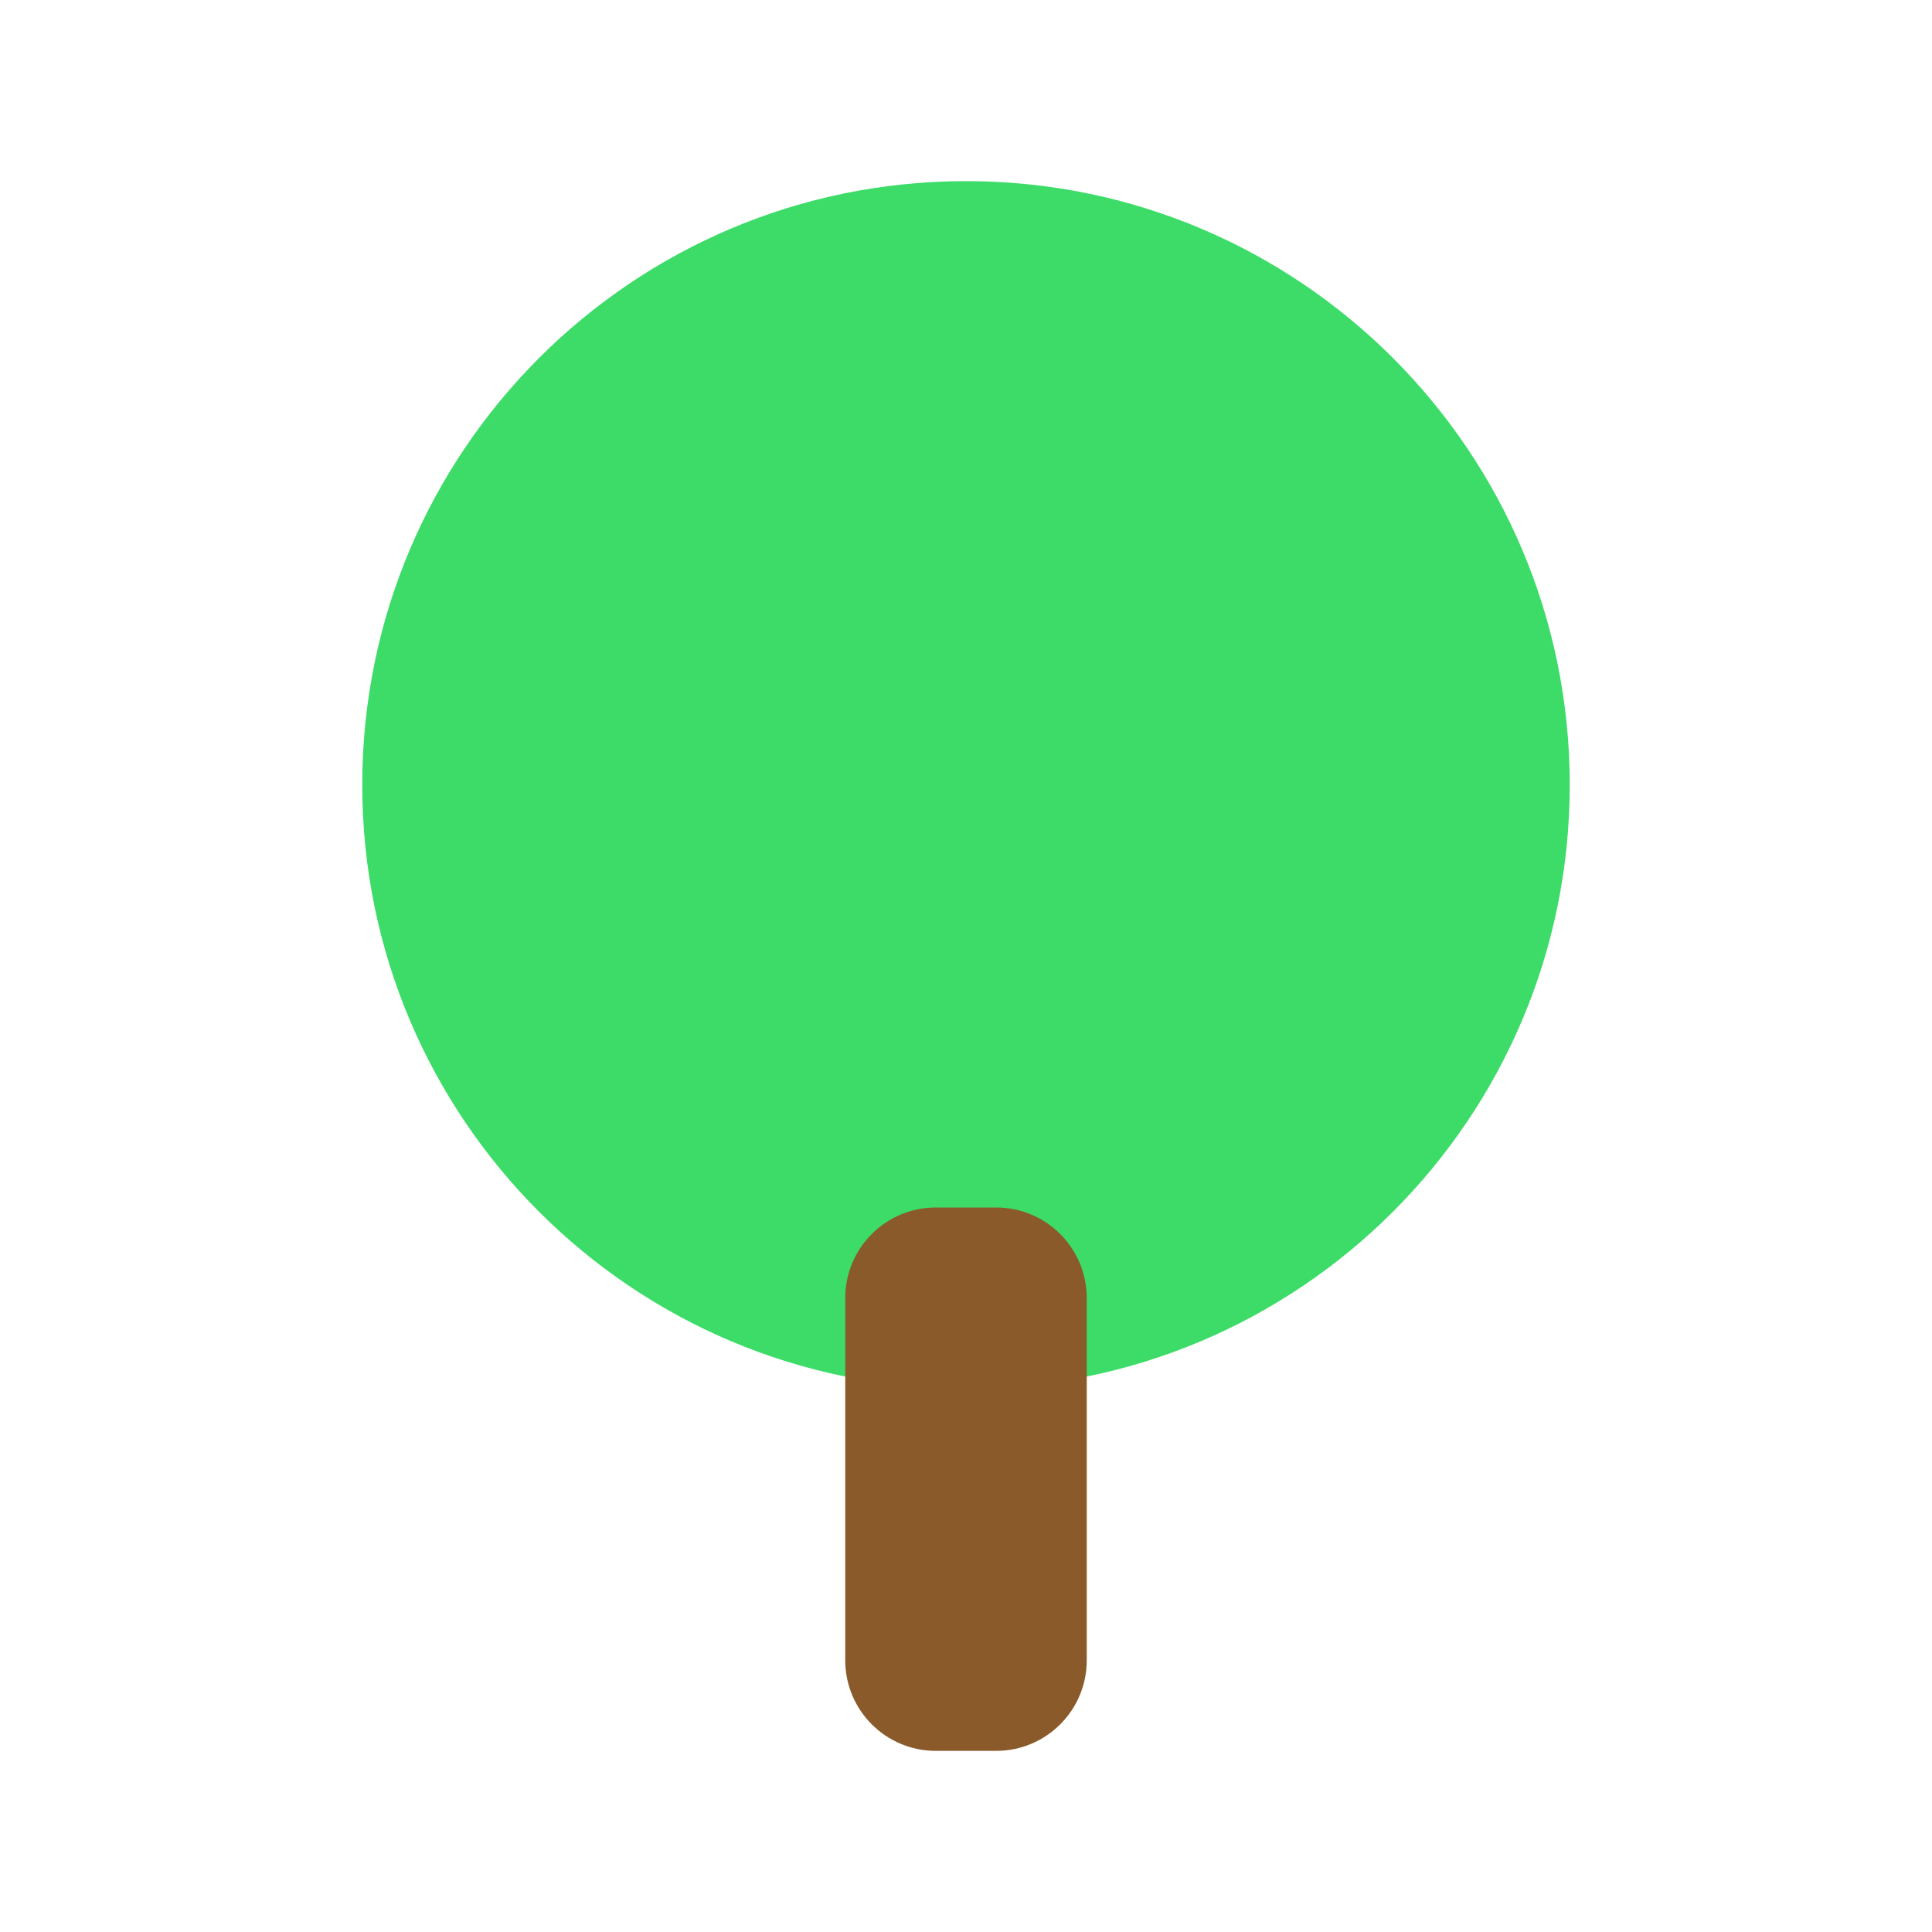
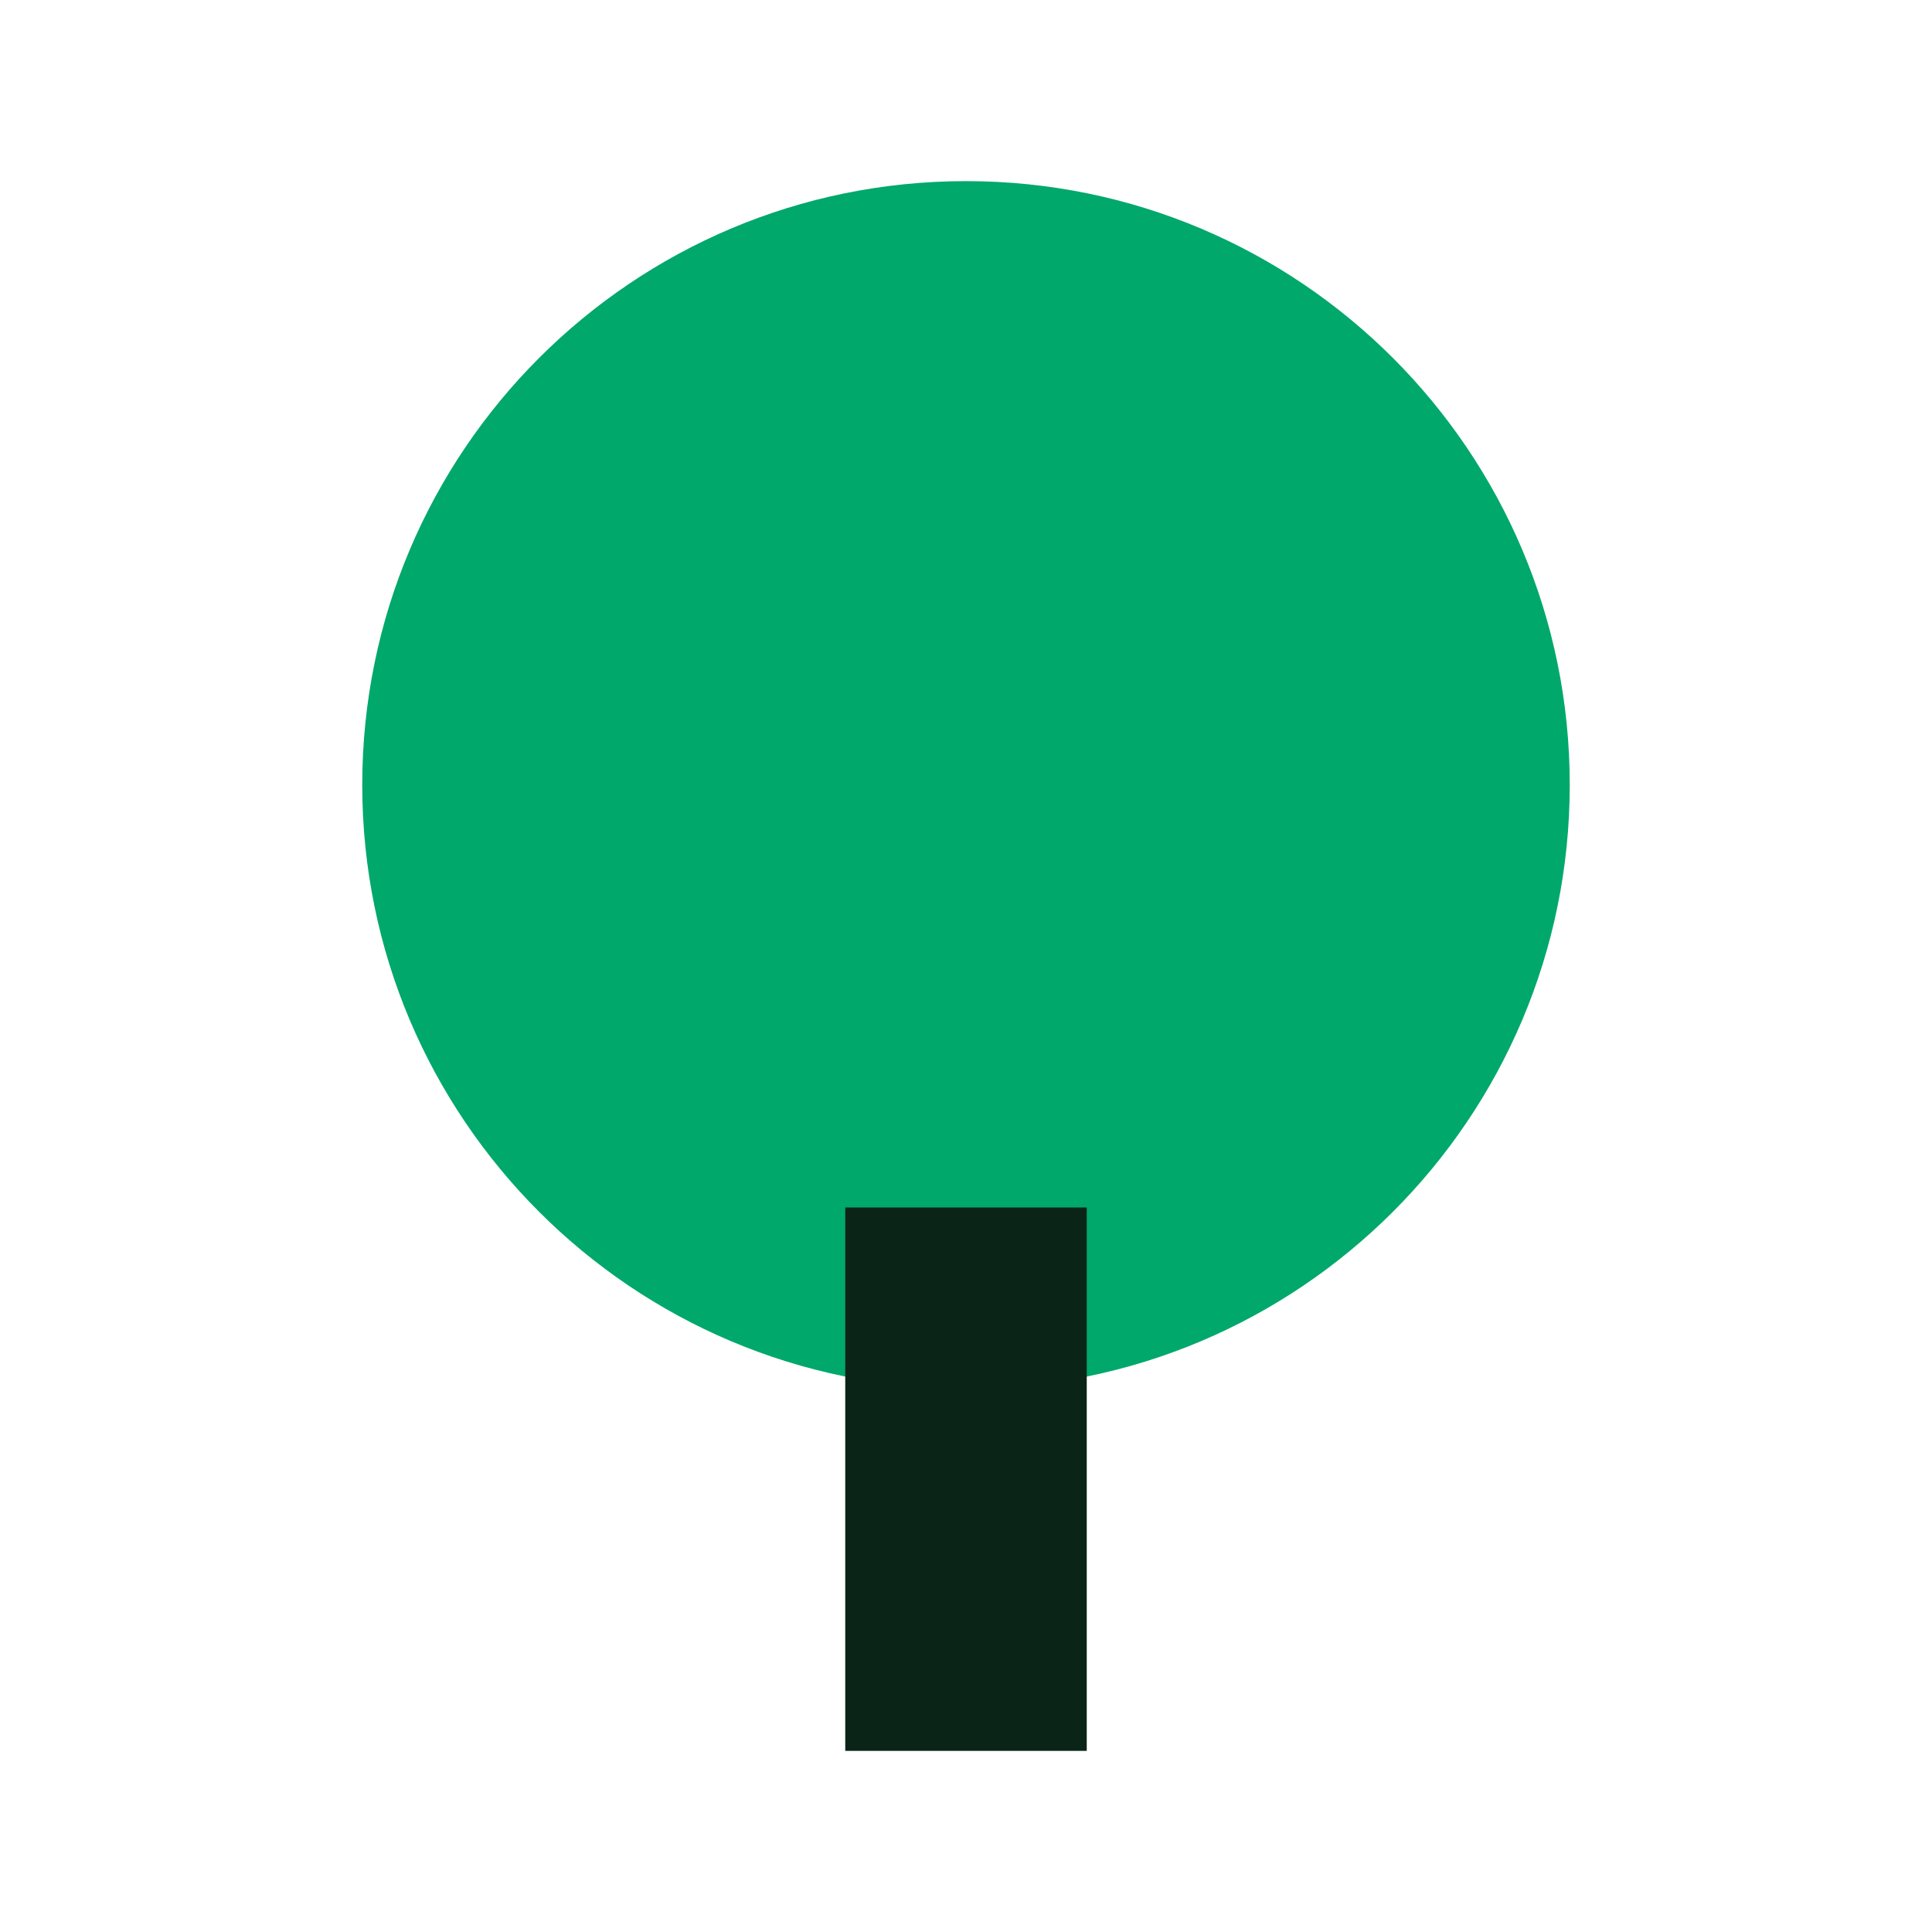
<svg xmlns="http://www.w3.org/2000/svg" viewBox="0 0 32 32">
-   <circle cx="16" cy="13" r="10" fill="#3ddc68" />
-   <rect x="14" y="20" width="4" height="9" rx="1.5" fill="#8a5a2b" />
+   <circle cx="16" cy="13" r="10" fill="#00a86b" />
+   <rect x="14" y="20" width="4" height="9" fill="#0b2418" />
</svg>
